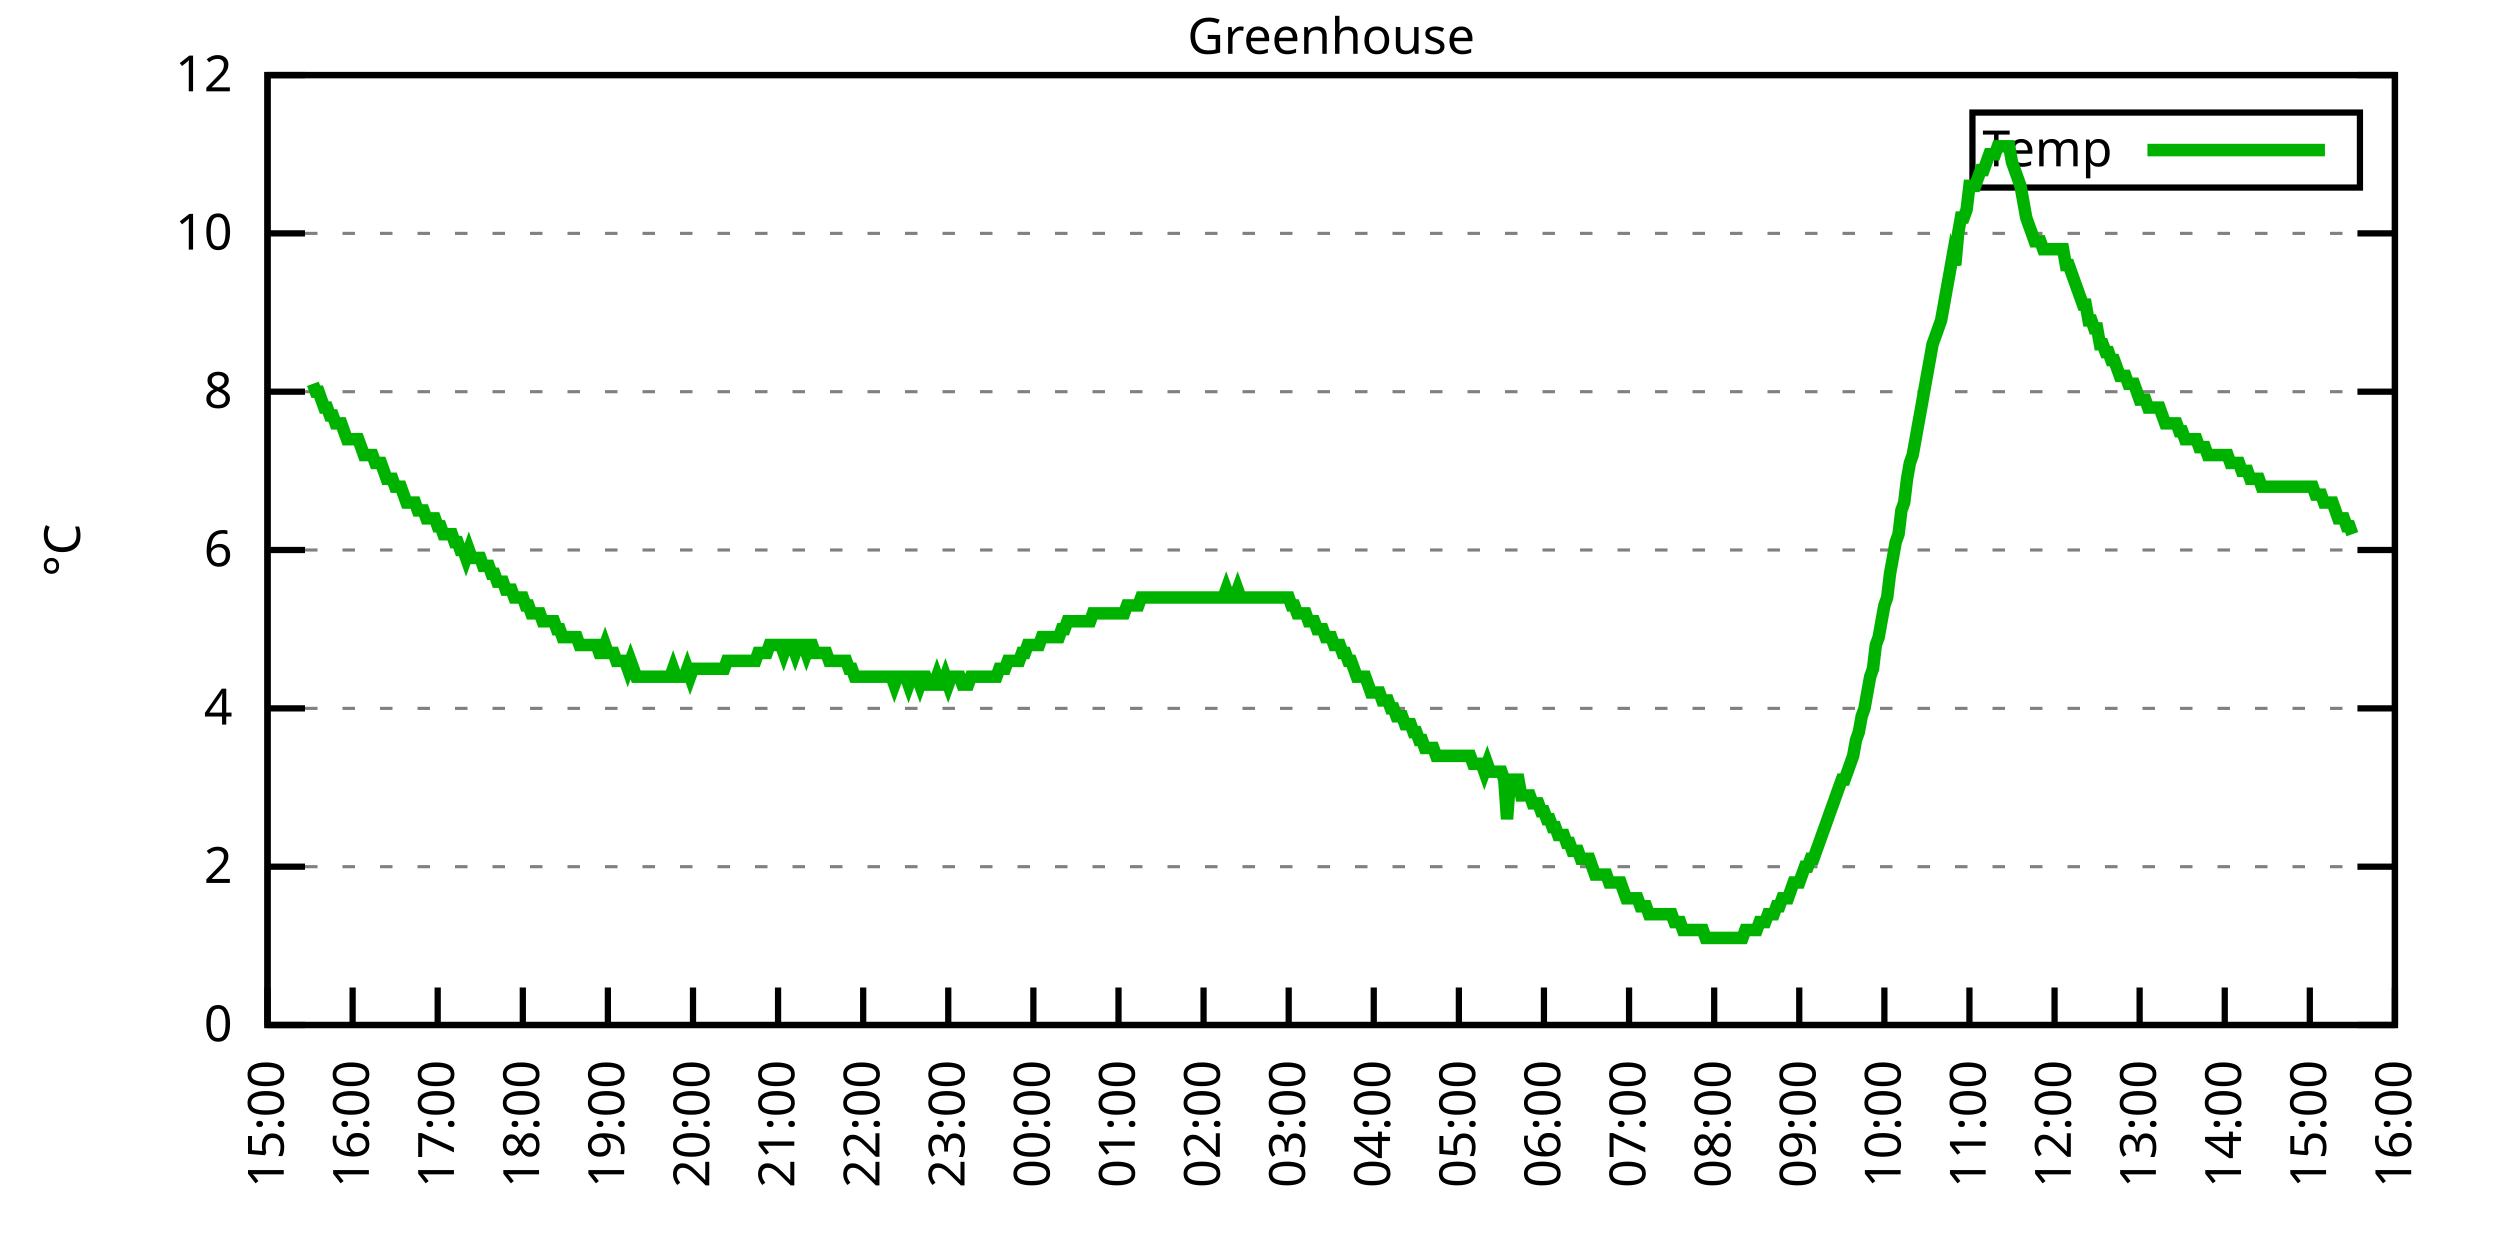
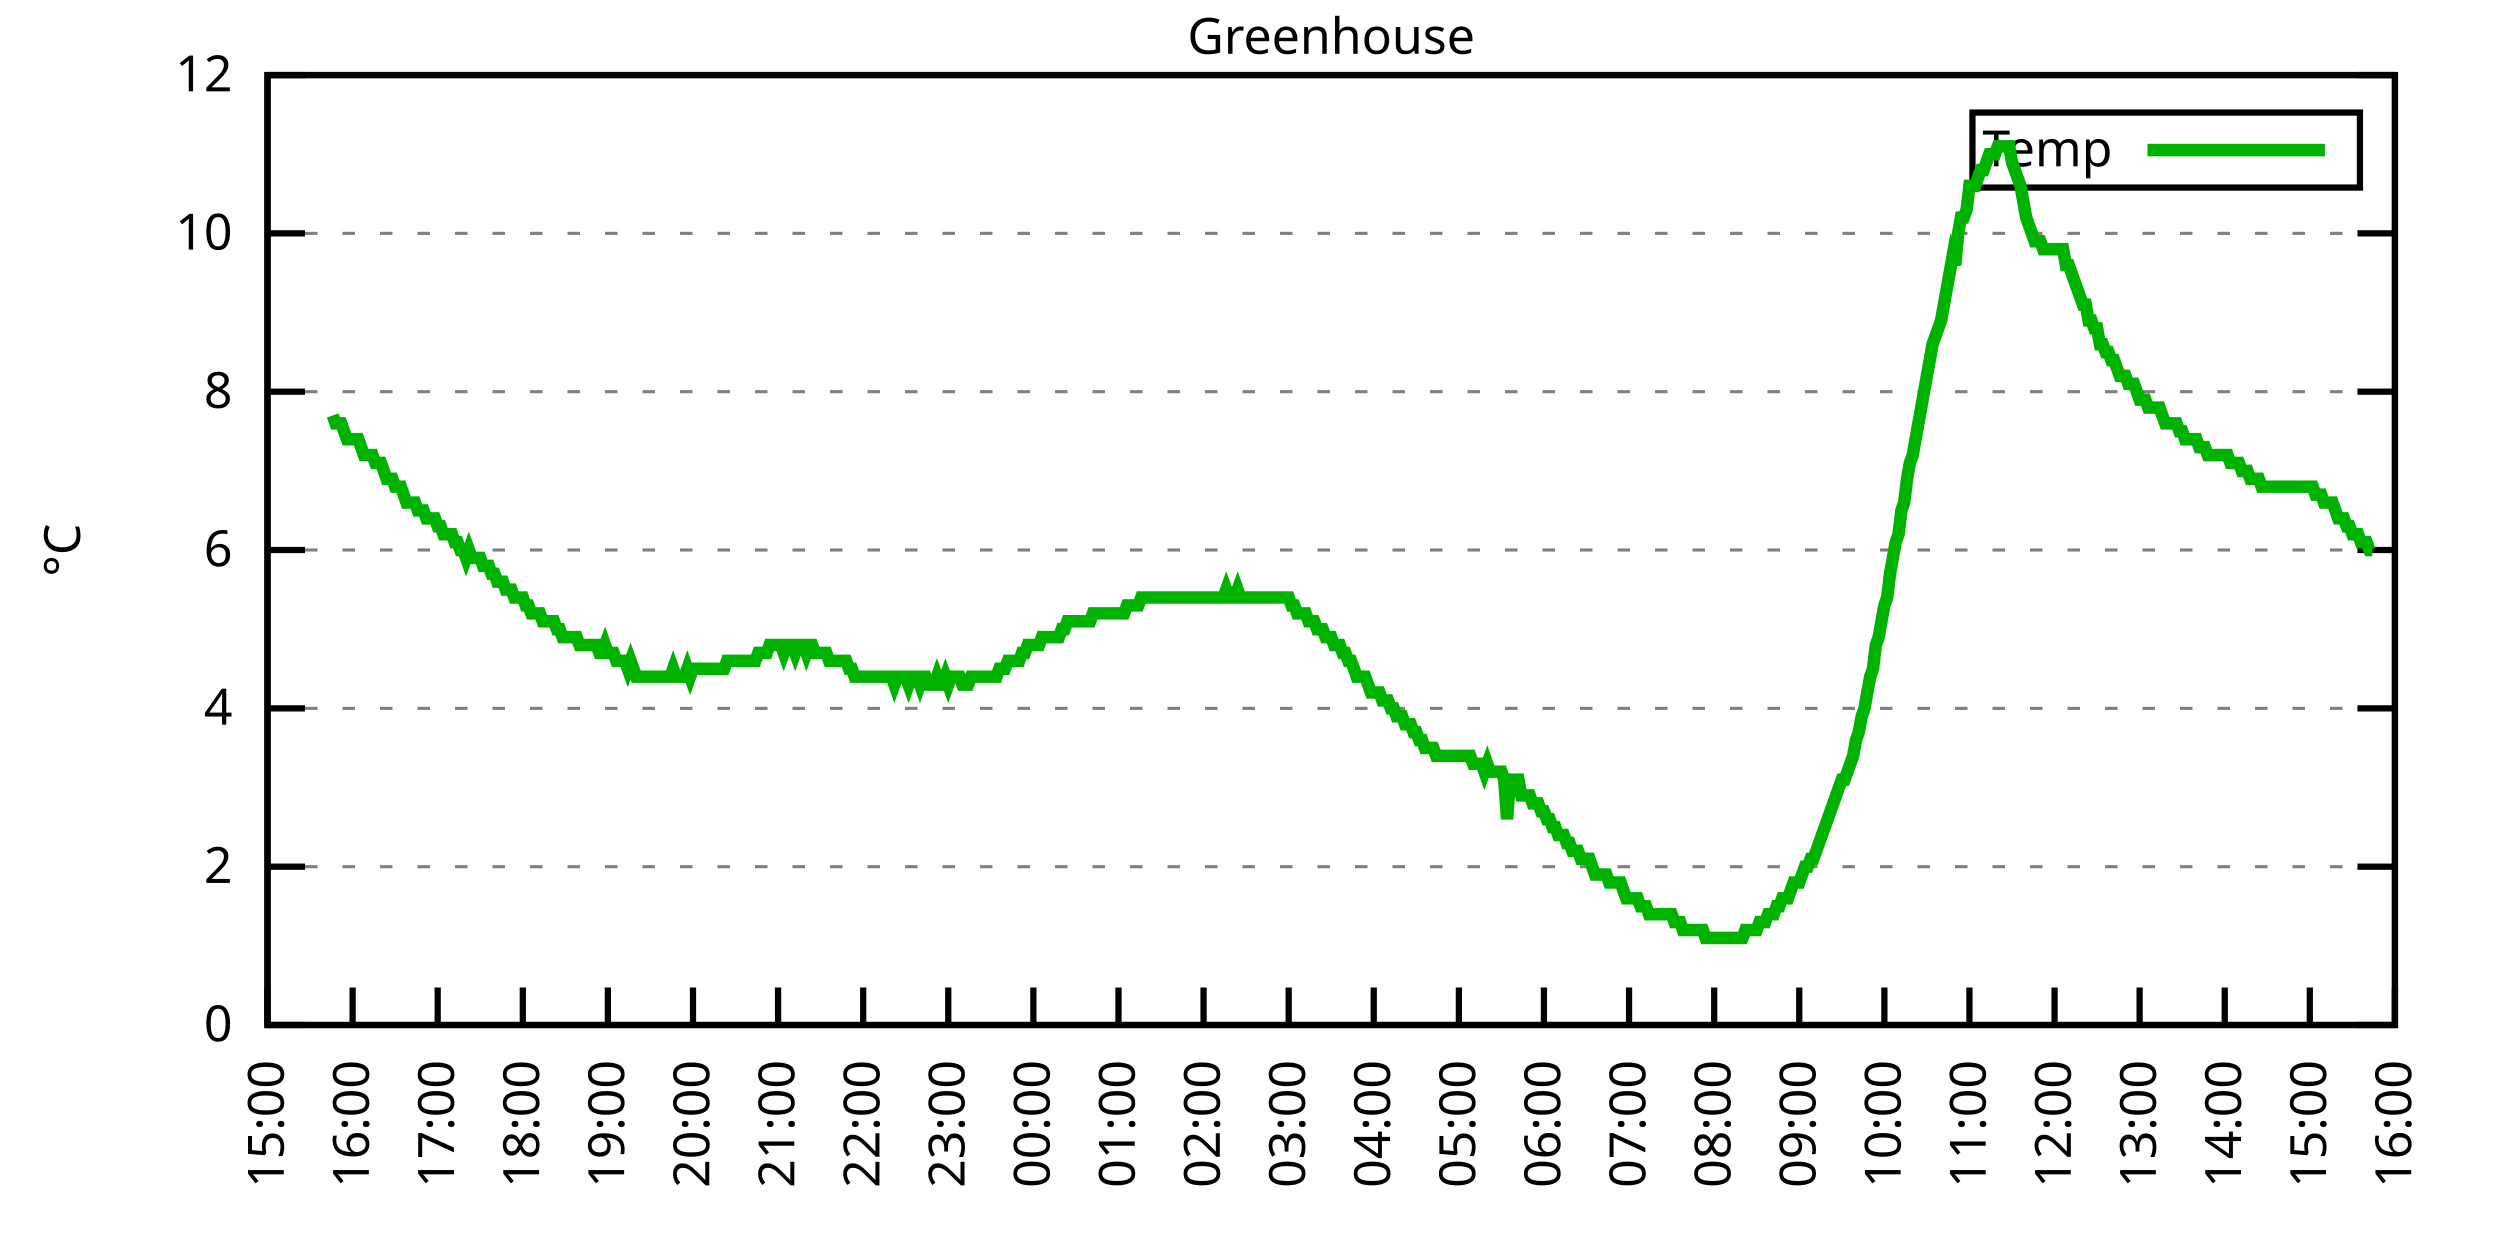
<svg xmlns="http://www.w3.org/2000/svg" xmlns:xlink="http://www.w3.org/1999/xlink" width="400" height="200" viewBox="0 0 400 200">
  <g id="gnuplot_canvas">
    <rect x="0" y="0" width="400" height="200" fill="none" />
    <defs>
      <circle id="gpDot" r="0.5" stroke-width="0.5" stroke="currentColor" />
      <path id="gpPt0" stroke-width="0.333" stroke="currentColor" d="M-1,0 h2 M0,-1 v2" />
      <path id="gpPt1" stroke-width="0.333" stroke="currentColor" d="M-1,-1 L1,1 M1,-1 L-1,1" />
      <path id="gpPt2" stroke-width="0.333" stroke="currentColor" d="M-1,0 L1,0 M0,-1 L0,1 M-1,-1 L1,1 M-1,1 L1,-1" />
      <rect id="gpPt3" stroke-width="0.333" stroke="currentColor" x="-1" y="-1" width="2" height="2" />
      <rect id="gpPt4" stroke-width="0.333" stroke="currentColor" fill="currentColor" x="-1" y="-1" width="2" height="2" />
      <circle id="gpPt5" stroke-width="0.333" stroke="currentColor" cx="0" cy="0" r="1" />
      <use xlink:href="#gpPt5" id="gpPt6" fill="currentColor" stroke="none" />
      <path id="gpPt7" stroke-width="0.333" stroke="currentColor" d="M0,-1.33 L-1.33,0.67 L1.33,0.67 z" />
      <use xlink:href="#gpPt7" id="gpPt8" fill="currentColor" stroke="none" />
      <use xlink:href="#gpPt7" id="gpPt9" stroke="currentColor" transform="rotate(180)" />
      <use xlink:href="#gpPt9" id="gpPt10" fill="currentColor" stroke="none" />
      <use xlink:href="#gpPt3" id="gpPt11" stroke="currentColor" transform="rotate(45)" />
      <use xlink:href="#gpPt11" id="gpPt12" fill="currentColor" stroke="none" />
      <path id="gpPt13" stroke-width="0.333" stroke="currentColor" d="M0,1.330 L1.265,0.411 L0.782,-1.067 L-0.782,-1.076 L-1.265,0.411 z" />
      <use xlink:href="#gpPt13" id="gpPt14" fill="currentColor" stroke="none" />
      <filter id="textbox" filterUnits="objectBoundingBox" x="0" y="0" height="1" width="1">
        <feFlood flood-color="white" flood-opacity="1" result="bgnd" />
        <feComposite in="SourceGraphic" in2="bgnd" operator="atop" />
      </filter>
      <filter id="greybox" filterUnits="objectBoundingBox" x="0" y="0" height="1" width="1">
        <feFlood flood-color="lightgrey" flood-opacity="1" result="grey" />
        <feComposite in="SourceGraphic" in2="grey" operator="atop" />
      </filter>
    </defs>
    <g fill="none" color="white" stroke="currentColor" stroke-width="1.00" stroke-linecap="butt" stroke-linejoin="miter">
</g>
    <g fill="none" color="black" stroke="currentColor" stroke-width="1.00" stroke-linecap="butt" stroke-linejoin="miter">
      <g stroke="none" shape-rendering="crispEdges">
        <polygon fill="rgb(255, 255, 255)" points="42.80,164.00 383.18,164.00 383.18,12.02 42.80,12.02 " />
      </g>
    </g>
    <g fill="none" color="black" stroke="currentColor" stroke-width="1.00" stroke-linecap="butt" stroke-linejoin="miter">
</g>
    <g fill="none" color="black" stroke="black" stroke-width="0.50" stroke-linecap="butt" stroke-linejoin="miter">
</g>
    <g fill="none" color="gray" stroke="currentColor" stroke-width="0.50" stroke-linecap="butt" stroke-linejoin="miter">
      <path stroke="gray" stroke-dasharray="2,4" class="gridline" d="M42.80,164.00 L383.19,164.00  " />
    </g>
    <g fill="none" color="gray" stroke="gray" stroke-width="1.00" stroke-linecap="butt" stroke-linejoin="miter">
</g>
    <g fill="none" color="black" stroke="currentColor" stroke-width="1.00" stroke-linecap="butt" stroke-linejoin="miter">
      <path stroke="black" d="M42.80,164.00 L48.80,164.00 M383.19,164.00 L377.19,164.00  " />
      <g transform="translate(37.20,166.60)" stroke="none" fill="black" font-family="Sans" font-size="8.00" text-anchor="end">
        <text>
          <tspan font-family="Sans"> 0</tspan>
        </text>
      </g>
    </g>
    <g fill="none" color="black" stroke="currentColor" stroke-width="1.00" stroke-linecap="butt" stroke-linejoin="miter">
</g>
    <g fill="none" color="black" stroke="black" stroke-width="0.50" stroke-linecap="butt" stroke-linejoin="miter">
</g>
    <g fill="none" color="gray" stroke="currentColor" stroke-width="0.50" stroke-linecap="butt" stroke-linejoin="miter">
      <path stroke="gray" stroke-dasharray="2,4" class="gridline" d="M42.80,138.67 L383.19,138.67  " />
    </g>
    <g fill="none" color="gray" stroke="gray" stroke-width="1.00" stroke-linecap="butt" stroke-linejoin="miter">
</g>
    <g fill="none" color="black" stroke="currentColor" stroke-width="1.00" stroke-linecap="butt" stroke-linejoin="miter">
      <path stroke="black" d="M42.80,138.67 L48.80,138.67 M383.19,138.67 L377.19,138.67  " />
      <g transform="translate(37.20,141.27)" stroke="none" fill="black" font-family="Sans" font-size="8.00" text-anchor="end">
        <text>
          <tspan font-family="Sans"> 2</tspan>
        </text>
      </g>
    </g>
    <g fill="none" color="black" stroke="currentColor" stroke-width="1.00" stroke-linecap="butt" stroke-linejoin="miter">
</g>
    <g fill="none" color="black" stroke="black" stroke-width="0.50" stroke-linecap="butt" stroke-linejoin="miter">
</g>
    <g fill="none" color="gray" stroke="currentColor" stroke-width="0.50" stroke-linecap="butt" stroke-linejoin="miter">
      <path stroke="gray" stroke-dasharray="2,4" class="gridline" d="M42.80,113.34 L383.19,113.34  " />
    </g>
    <g fill="none" color="gray" stroke="gray" stroke-width="1.00" stroke-linecap="butt" stroke-linejoin="miter">
</g>
    <g fill="none" color="black" stroke="currentColor" stroke-width="1.00" stroke-linecap="butt" stroke-linejoin="miter">
      <path stroke="black" d="M42.80,113.34 L48.80,113.34 M383.19,113.34 L377.19,113.34  " />
      <g transform="translate(37.20,115.94)" stroke="none" fill="black" font-family="Sans" font-size="8.00" text-anchor="end">
        <text>
          <tspan font-family="Sans"> 4</tspan>
        </text>
      </g>
    </g>
    <g fill="none" color="black" stroke="currentColor" stroke-width="1.00" stroke-linecap="butt" stroke-linejoin="miter">
</g>
    <g fill="none" color="black" stroke="black" stroke-width="0.50" stroke-linecap="butt" stroke-linejoin="miter">
</g>
    <g fill="none" color="gray" stroke="currentColor" stroke-width="0.50" stroke-linecap="butt" stroke-linejoin="miter">
      <path stroke="gray" stroke-dasharray="2,4" class="gridline" d="M42.80,88.00 L383.19,88.00  " />
    </g>
    <g fill="none" color="gray" stroke="gray" stroke-width="1.00" stroke-linecap="butt" stroke-linejoin="miter">
</g>
    <g fill="none" color="black" stroke="currentColor" stroke-width="1.00" stroke-linecap="butt" stroke-linejoin="miter">
      <path stroke="black" d="M42.80,88.00 L48.80,88.00 M383.19,88.00 L377.19,88.00  " />
      <g transform="translate(37.20,90.60)" stroke="none" fill="black" font-family="Sans" font-size="8.00" text-anchor="end">
        <text>
          <tspan font-family="Sans"> 6</tspan>
        </text>
      </g>
    </g>
    <g fill="none" color="black" stroke="currentColor" stroke-width="1.00" stroke-linecap="butt" stroke-linejoin="miter">
</g>
    <g fill="none" color="black" stroke="black" stroke-width="0.50" stroke-linecap="butt" stroke-linejoin="miter">
</g>
    <g fill="none" color="gray" stroke="currentColor" stroke-width="0.50" stroke-linecap="butt" stroke-linejoin="miter">
      <path stroke="gray" stroke-dasharray="2,4" class="gridline" d="M42.80,62.67 L383.19,62.67  " />
    </g>
    <g fill="none" color="gray" stroke="gray" stroke-width="1.00" stroke-linecap="butt" stroke-linejoin="miter">
</g>
    <g fill="none" color="black" stroke="currentColor" stroke-width="1.00" stroke-linecap="butt" stroke-linejoin="miter">
      <path stroke="black" d="M42.80,62.67 L48.80,62.67 M383.19,62.67 L377.19,62.67  " />
      <g transform="translate(37.20,65.27)" stroke="none" fill="black" font-family="Sans" font-size="8.00" text-anchor="end">
        <text>
          <tspan font-family="Sans"> 8</tspan>
        </text>
      </g>
    </g>
    <g fill="none" color="black" stroke="currentColor" stroke-width="1.00" stroke-linecap="butt" stroke-linejoin="miter">
</g>
    <g fill="none" color="black" stroke="black" stroke-width="0.50" stroke-linecap="butt" stroke-linejoin="miter">
</g>
    <g fill="none" color="gray" stroke="currentColor" stroke-width="0.50" stroke-linecap="butt" stroke-linejoin="miter">
      <path stroke="gray" stroke-dasharray="2,4" class="gridline" d="M42.80,37.34 L383.19,37.34  " />
    </g>
    <g fill="none" color="gray" stroke="gray" stroke-width="1.00" stroke-linecap="butt" stroke-linejoin="miter">
</g>
    <g fill="none" color="black" stroke="currentColor" stroke-width="1.00" stroke-linecap="butt" stroke-linejoin="miter">
      <path stroke="black" d="M42.80,37.34 L48.80,37.34 M383.19,37.34 L377.19,37.34  " />
      <g transform="translate(37.20,39.94)" stroke="none" fill="black" font-family="Sans" font-size="8.00" text-anchor="end">
        <text>
          <tspan font-family="Sans"> 10</tspan>
        </text>
      </g>
    </g>
    <g fill="none" color="black" stroke="currentColor" stroke-width="1.00" stroke-linecap="butt" stroke-linejoin="miter">
</g>
    <g fill="none" color="black" stroke="black" stroke-width="0.50" stroke-linecap="butt" stroke-linejoin="miter">
</g>
    <g fill="none" color="gray" stroke="currentColor" stroke-width="0.50" stroke-linecap="butt" stroke-linejoin="miter">
      <path stroke="gray" stroke-dasharray="2,4" class="gridline" d="M42.80,12.01 L383.19,12.01  " />
    </g>
    <g fill="none" color="gray" stroke="gray" stroke-width="1.00" stroke-linecap="butt" stroke-linejoin="miter">
</g>
    <g fill="none" color="black" stroke="currentColor" stroke-width="1.00" stroke-linecap="butt" stroke-linejoin="miter">
      <path stroke="black" d="M42.80,12.01 L48.80,12.01 M383.19,12.01 L377.19,12.01  " />
      <g transform="translate(37.20,14.61)" stroke="none" fill="black" font-family="Sans" font-size="8.00" text-anchor="end">
        <text>
          <tspan font-family="Sans"> 12</tspan>
        </text>
      </g>
    </g>
    <g fill="none" color="black" stroke="currentColor" stroke-width="1.00" stroke-linecap="butt" stroke-linejoin="miter">
      <path stroke="black" d="M42.80,164.00 L42.80,158.00  " />
      <g transform="translate(45.40,169.60) rotate(270.00)" stroke="none" fill="black" font-family="Sans" font-size="8.00" text-anchor="end">
        <text>
          <tspan font-family="Sans">15:00</tspan>
        </text>
      </g>
    </g>
    <g fill="none" color="black" stroke="currentColor" stroke-width="1.00" stroke-linecap="butt" stroke-linejoin="miter">
      <path stroke="black" d="M56.42,164.00 L56.42,158.00  " />
      <g transform="translate(59.02,169.60) rotate(270.00)" stroke="none" fill="black" font-family="Sans" font-size="8.00" text-anchor="end">
        <text>
          <tspan font-family="Sans">16:00</tspan>
        </text>
      </g>
    </g>
    <g fill="none" color="black" stroke="currentColor" stroke-width="1.00" stroke-linecap="butt" stroke-linejoin="miter">
      <path stroke="black" d="M70.03,164.00 L70.03,158.00  " />
      <g transform="translate(72.63,169.60) rotate(270.00)" stroke="none" fill="black" font-family="Sans" font-size="8.00" text-anchor="end">
        <text>
          <tspan font-family="Sans">17:00</tspan>
        </text>
      </g>
    </g>
    <g fill="none" color="black" stroke="currentColor" stroke-width="1.00" stroke-linecap="butt" stroke-linejoin="miter">
      <path stroke="black" d="M83.65,164.00 L83.65,158.00  " />
      <g transform="translate(86.25,169.60) rotate(270.00)" stroke="none" fill="black" font-family="Sans" font-size="8.00" text-anchor="end">
        <text>
          <tspan font-family="Sans">18:00</tspan>
        </text>
      </g>
    </g>
    <g fill="none" color="black" stroke="currentColor" stroke-width="1.00" stroke-linecap="butt" stroke-linejoin="miter">
      <path stroke="black" d="M97.26,164.00 L97.26,158.00  " />
      <g transform="translate(99.86,169.60) rotate(270.00)" stroke="none" fill="black" font-family="Sans" font-size="8.00" text-anchor="end">
        <text>
          <tspan font-family="Sans">19:00</tspan>
        </text>
      </g>
    </g>
    <g fill="none" color="black" stroke="currentColor" stroke-width="1.00" stroke-linecap="butt" stroke-linejoin="miter">
      <path stroke="black" d="M110.88,164.00 L110.88,158.00  " />
      <g transform="translate(113.48,169.60) rotate(270.00)" stroke="none" fill="black" font-family="Sans" font-size="8.00" text-anchor="end">
        <text>
          <tspan font-family="Sans">20:00</tspan>
        </text>
      </g>
    </g>
    <g fill="none" color="black" stroke="currentColor" stroke-width="1.00" stroke-linecap="butt" stroke-linejoin="miter">
      <path stroke="black" d="M124.49,164.00 L124.49,158.00  " />
      <g transform="translate(127.09,169.60) rotate(270.00)" stroke="none" fill="black" font-family="Sans" font-size="8.00" text-anchor="end">
        <text>
          <tspan font-family="Sans">21:00</tspan>
        </text>
      </g>
    </g>
    <g fill="none" color="black" stroke="currentColor" stroke-width="1.00" stroke-linecap="butt" stroke-linejoin="miter">
      <path stroke="black" d="M138.11,164.00 L138.11,158.00  " />
      <g transform="translate(140.71,169.60) rotate(270.00)" stroke="none" fill="black" font-family="Sans" font-size="8.00" text-anchor="end">
        <text>
          <tspan font-family="Sans">22:00</tspan>
        </text>
      </g>
    </g>
    <g fill="none" color="black" stroke="currentColor" stroke-width="1.00" stroke-linecap="butt" stroke-linejoin="miter">
      <path stroke="black" d="M151.72,164.00 L151.72,158.00  " />
      <g transform="translate(154.32,169.60) rotate(270.00)" stroke="none" fill="black" font-family="Sans" font-size="8.00" text-anchor="end">
        <text>
          <tspan font-family="Sans">23:00</tspan>
        </text>
      </g>
    </g>
    <g fill="none" color="black" stroke="currentColor" stroke-width="1.00" stroke-linecap="butt" stroke-linejoin="miter">
      <path stroke="black" d="M165.34,164.00 L165.34,158.00  " />
      <g transform="translate(167.94,169.60) rotate(270.00)" stroke="none" fill="black" font-family="Sans" font-size="8.00" text-anchor="end">
        <text>
          <tspan font-family="Sans">00:00</tspan>
        </text>
      </g>
    </g>
    <g fill="none" color="black" stroke="currentColor" stroke-width="1.00" stroke-linecap="butt" stroke-linejoin="miter">
      <path stroke="black" d="M178.96,164.00 L178.96,158.00  " />
      <g transform="translate(181.56,169.60) rotate(270.00)" stroke="none" fill="black" font-family="Sans" font-size="8.00" text-anchor="end">
        <text>
          <tspan font-family="Sans">01:00</tspan>
        </text>
      </g>
    </g>
    <g fill="none" color="black" stroke="currentColor" stroke-width="1.00" stroke-linecap="butt" stroke-linejoin="miter">
      <path stroke="black" d="M192.57,164.00 L192.57,158.00  " />
      <g transform="translate(195.17,169.60) rotate(270.00)" stroke="none" fill="black" font-family="Sans" font-size="8.00" text-anchor="end">
        <text>
          <tspan font-family="Sans">02:00</tspan>
        </text>
      </g>
    </g>
    <g fill="none" color="black" stroke="currentColor" stroke-width="1.00" stroke-linecap="butt" stroke-linejoin="miter">
      <path stroke="black" d="M206.19,164.00 L206.19,158.00  " />
      <g transform="translate(208.79,169.60) rotate(270.00)" stroke="none" fill="black" font-family="Sans" font-size="8.00" text-anchor="end">
        <text>
          <tspan font-family="Sans">03:00</tspan>
        </text>
      </g>
    </g>
    <g fill="none" color="black" stroke="currentColor" stroke-width="1.00" stroke-linecap="butt" stroke-linejoin="miter">
      <path stroke="black" d="M219.80,164.00 L219.80,158.00  " />
      <g transform="translate(222.40,169.60) rotate(270.00)" stroke="none" fill="black" font-family="Sans" font-size="8.00" text-anchor="end">
        <text>
          <tspan font-family="Sans">04:00</tspan>
        </text>
      </g>
    </g>
    <g fill="none" color="black" stroke="currentColor" stroke-width="1.00" stroke-linecap="butt" stroke-linejoin="miter">
      <path stroke="black" d="M233.42,164.00 L233.42,158.00  " />
      <g transform="translate(236.02,169.60) rotate(270.00)" stroke="none" fill="black" font-family="Sans" font-size="8.00" text-anchor="end">
        <text>
          <tspan font-family="Sans">05:00</tspan>
        </text>
      </g>
    </g>
    <g fill="none" color="black" stroke="currentColor" stroke-width="1.00" stroke-linecap="butt" stroke-linejoin="miter">
      <path stroke="black" d="M247.03,164.00 L247.03,158.00  " />
      <g transform="translate(249.63,169.60) rotate(270.00)" stroke="none" fill="black" font-family="Sans" font-size="8.00" text-anchor="end">
        <text>
          <tspan font-family="Sans">06:00</tspan>
        </text>
      </g>
    </g>
    <g fill="none" color="black" stroke="currentColor" stroke-width="1.00" stroke-linecap="butt" stroke-linejoin="miter">
      <path stroke="black" d="M260.65,164.00 L260.65,158.00  " />
      <g transform="translate(263.25,169.60) rotate(270.00)" stroke="none" fill="black" font-family="Sans" font-size="8.00" text-anchor="end">
        <text>
          <tspan font-family="Sans">07:00</tspan>
        </text>
      </g>
    </g>
    <g fill="none" color="black" stroke="currentColor" stroke-width="1.00" stroke-linecap="butt" stroke-linejoin="miter">
      <path stroke="black" d="M274.27,164.00 L274.27,158.00  " />
      <g transform="translate(276.87,169.60) rotate(270.00)" stroke="none" fill="black" font-family="Sans" font-size="8.00" text-anchor="end">
        <text>
          <tspan font-family="Sans">08:00</tspan>
        </text>
      </g>
    </g>
    <g fill="none" color="black" stroke="currentColor" stroke-width="1.00" stroke-linecap="butt" stroke-linejoin="miter">
      <path stroke="black" d="M287.88,164.00 L287.88,158.00  " />
      <g transform="translate(290.48,169.60) rotate(270.00)" stroke="none" fill="black" font-family="Sans" font-size="8.00" text-anchor="end">
        <text>
          <tspan font-family="Sans">09:00</tspan>
        </text>
      </g>
    </g>
    <g fill="none" color="black" stroke="currentColor" stroke-width="1.00" stroke-linecap="butt" stroke-linejoin="miter">
      <path stroke="black" d="M301.50,164.00 L301.50,158.00  " />
      <g transform="translate(304.10,169.60) rotate(270.00)" stroke="none" fill="black" font-family="Sans" font-size="8.00" text-anchor="end">
        <text>
          <tspan font-family="Sans">10:00</tspan>
        </text>
      </g>
    </g>
    <g fill="none" color="black" stroke="currentColor" stroke-width="1.00" stroke-linecap="butt" stroke-linejoin="miter">
      <path stroke="black" d="M315.11,164.00 L315.11,158.00  " />
      <g transform="translate(317.71,169.60) rotate(270.00)" stroke="none" fill="black" font-family="Sans" font-size="8.00" text-anchor="end">
        <text>
          <tspan font-family="Sans">11:00</tspan>
        </text>
      </g>
    </g>
    <g fill="none" color="black" stroke="currentColor" stroke-width="1.00" stroke-linecap="butt" stroke-linejoin="miter">
      <path stroke="black" d="M328.73,164.00 L328.73,158.00  " />
      <g transform="translate(331.33,169.60) rotate(270.00)" stroke="none" fill="black" font-family="Sans" font-size="8.00" text-anchor="end">
        <text>
          <tspan font-family="Sans">12:00</tspan>
        </text>
      </g>
    </g>
    <g fill="none" color="black" stroke="currentColor" stroke-width="1.00" stroke-linecap="butt" stroke-linejoin="miter">
      <path stroke="black" d="M342.34,164.00 L342.34,158.00  " />
      <g transform="translate(344.94,169.60) rotate(270.00)" stroke="none" fill="black" font-family="Sans" font-size="8.00" text-anchor="end">
        <text>
          <tspan font-family="Sans">13:00</tspan>
        </text>
      </g>
    </g>
    <g fill="none" color="black" stroke="currentColor" stroke-width="1.00" stroke-linecap="butt" stroke-linejoin="miter">
      <path stroke="black" d="M355.96,164.00 L355.96,158.00  " />
      <g transform="translate(358.56,169.60) rotate(270.00)" stroke="none" fill="black" font-family="Sans" font-size="8.00" text-anchor="end">
        <text>
          <tspan font-family="Sans">14:00</tspan>
        </text>
      </g>
    </g>
    <g fill="none" color="black" stroke="currentColor" stroke-width="1.00" stroke-linecap="butt" stroke-linejoin="miter">
      <path stroke="black" d="M369.57,164.00 L369.57,158.00  " />
      <g transform="translate(372.17,169.60) rotate(270.00)" stroke="none" fill="black" font-family="Sans" font-size="8.00" text-anchor="end">
        <text>
          <tspan font-family="Sans">15:00</tspan>
        </text>
      </g>
    </g>
    <g fill="none" color="black" stroke="currentColor" stroke-width="1.00" stroke-linecap="butt" stroke-linejoin="miter">
      <path stroke="black" d="M383.19,164.00 L383.19,158.00  " />
      <g transform="translate(385.79,169.60) rotate(270.00)" stroke="none" fill="black" font-family="Sans" font-size="8.00" text-anchor="end">
        <text>
          <tspan font-family="Sans">16:00</tspan>
        </text>
      </g>
    </g>
    <g fill="none" color="black" stroke="currentColor" stroke-width="1.00" stroke-linecap="butt" stroke-linejoin="miter">
</g>
    <g fill="none" color="black" stroke="currentColor" stroke-width="1.00" stroke-linecap="butt" stroke-linejoin="miter">
      <path stroke="black" d="M42.80,12.01 L42.80,164.00 L383.19,164.00 L383.19,12.01 L42.80,12.01 Z  " />
    </g>
    <g fill="none" color="black" stroke="currentColor" stroke-width="1.00" stroke-linecap="butt" stroke-linejoin="miter">
</g>
    <g fill="none" color="black" stroke="currentColor" stroke-width="1.00" stroke-linecap="butt" stroke-linejoin="miter">
      <path stroke="black" d="M315.59,30.01 L315.59,18.01 L377.59,18.01 L377.59,30.01 L315.59,30.01 Z  " />
    </g>
    <g id="Greenhouse_plot_1">
      <g fill="none" color="white" stroke="black" stroke-width="2.00" stroke-linecap="butt" stroke-linejoin="miter">
</g>
      <g fill="none" color="black" stroke="currentColor" stroke-width="2.00" stroke-linecap="butt" stroke-linejoin="miter">
        <g transform="translate(337.99,26.61)" stroke="none" fill="black" font-family="Sans" font-size="8.00" text-anchor="end">
          <text>
            <tspan font-family="Sans">Temp</tspan>
          </text>
        </g>
      </g>
      <g fill="none" color="black" stroke="currentColor" stroke-width="2.00" stroke-linecap="butt" stroke-linejoin="miter">
-         <path stroke="rgb(  0, 178,   0)" d="M343.59,24.01 L371.99,24.01 M50.06,61.41 L50.52,62.67 L50.97,62.67 L51.42,63.94 L51.88,65.21 L52.33,65.21   L52.78,66.47 L53.24,66.47 L53.69,67.74 L54.15,67.74 L54.60,67.74 L55.05,69.01 L55.51,70.27 L55.96,70.27   L56.42,70.27 L56.87,70.27 L57.32,70.27 L57.78,71.54 L58.23,72.81 L58.68,72.81 L59.14,72.81 L59.59,72.81   L60.05,74.07 L60.50,74.07 L60.95,74.07 L61.41,75.34 L61.86,76.61 L62.32,76.61 L62.77,76.61 L63.22,77.87   L63.68,77.87 L64.13,77.87 L64.58,79.14 L65.04,80.41 L65.49,80.41 L65.95,80.41 L66.40,80.41 L66.85,81.67   L67.31,81.67 L67.76,81.67 L68.22,82.94 L68.67,82.94 L69.12,82.94 L69.58,82.94 L70.03,84.21 L70.49,84.21   L70.94,85.47 L71.39,85.47 L71.85,85.47 L72.30,85.47 L72.75,86.74 L73.21,86.74 L73.66,88.00 L74.12,88.00   L74.57,89.27 L75.02,88.00 L75.48,89.27 L75.93,89.27 L76.39,89.27 L76.84,89.27 L77.29,90.54 L77.75,90.54   L78.20,90.54 L78.65,91.80 L79.11,91.80 L79.56,93.07 L80.02,93.07 L80.47,93.07 L80.92,94.34 L81.38,94.34   L81.83,94.34 L82.29,95.60 L82.74,95.60 L83.19,95.60 L83.65,95.60 L84.10,96.87 L84.55,96.87 L85.01,98.14   L85.46,98.14 L85.92,98.14 L86.37,98.14 L86.82,99.40 L87.28,99.40 L87.73,99.40 L88.19,99.40 L88.64,99.40   L89.09,100.67 L89.55,100.67 L90.00,101.94 L90.45,101.94 L90.91,101.94 L91.36,101.94 L91.82,101.94 L92.27,101.94   L92.72,103.20 L93.18,103.20 L93.63,103.20 L94.09,103.20 L94.54,103.20 L94.99,103.20 L95.45,103.20 L95.90,104.47   L96.35,104.47 L96.81,103.20 L97.26,104.47 L97.72,104.47 L98.17,104.47 L98.62,105.74 L99.08,105.74 L99.53,105.74   L99.99,105.74 L100.44,107.00 L100.89,105.74 L101.35,107.00 L101.80,108.27 L102.25,108.27 L102.71,108.27 L103.16,108.27   L103.62,108.27 L104.07,108.27 L104.52,108.27 L104.98,108.27 L105.43,108.27 L105.89,108.27 L106.34,108.27 L106.79,108.27   L107.25,108.27 L107.70,107.00 L108.15,108.27 L108.61,108.27 L109.06,108.27 L109.52,108.27 L109.97,107.00 L110.42,108.27   L110.88,107.00 L111.33,107.00 L111.79,107.00 L112.24,107.00 L112.69,107.00 L113.15,107.00 L113.60,107.00 L114.05,107.00   L114.51,107.00 L114.96,107.00 L115.42,107.00 L115.87,107.00 L116.32,105.74 L116.78,105.74 L117.23,105.74 L117.69,105.74   L118.14,105.74 L118.59,105.74 L119.05,105.74 L119.50,105.74 L119.96,105.74 L120.41,105.74 L120.86,105.74 L121.32,104.47   L121.77,104.47 L122.22,104.47 L122.68,104.47 L123.13,103.20 L123.59,103.20 L124.04,103.20 L124.49,103.20 L124.95,103.20   L125.40,104.47 L125.86,103.20 L126.31,103.20 L126.76,103.20 L127.22,104.47 L127.67,103.20 L128.12,103.20 L128.58,103.20   L129.03,104.47 L129.49,103.20 L129.94,103.20 L130.39,104.47 L130.85,104.47 L131.30,104.47 L131.76,104.47 L132.21,104.47   L132.66,105.74 L133.12,105.74 L133.57,105.74 L134.02,105.74 L134.48,105.74 L134.93,105.74 L135.39,105.74 L135.84,107.00   L136.29,107.00 L136.75,108.27 L137.20,108.27 L137.66,108.27 L138.11,108.27 L138.56,108.27 L139.02,108.27 L139.47,108.27   L139.92,108.27 L140.38,108.27 L140.83,108.27 L141.29,108.27 L141.74,108.27 L142.19,108.27 L142.65,108.27 L143.10,109.54   L143.56,108.27 L144.01,108.27 L144.46,108.27 L144.92,108.27 L145.37,109.54 L145.82,108.27 L146.28,108.27 L146.73,108.27   L147.19,109.54 L147.64,108.27 L148.09,108.27 L148.55,109.54 L149.00,109.54 L149.46,109.54 L149.91,108.27 L150.36,109.54   L150.82,109.54 L151.27,108.27 L151.72,109.54 L152.18,108.27 L152.63,108.27 L153.09,108.27 L153.54,108.27 L153.99,109.54   L154.45,109.54 L154.90,109.54 L155.36,108.27 L155.81,108.27 L156.26,108.27 L156.72,108.27 L157.17,108.27 L157.62,108.27   L158.08,108.27 L158.53,108.27 L158.99,108.27 L159.44,108.27 L159.89,107.00 L160.35,107.00 L160.80,107.00 L161.26,105.74   L161.71,105.74 L162.16,105.74 L162.62,105.74 L163.07,105.74 L163.52,104.47 L163.98,104.47 L164.43,103.20 L164.89,103.20   L165.34,103.20 L165.79,103.20 L166.25,103.20 L166.70,101.94 L167.16,101.94 L167.61,101.94 L168.06,101.94 L168.52,101.94   L168.97,101.94 L169.43,101.94 L169.88,100.67 L170.33,100.67 L170.79,99.40 L171.24,99.40 L171.69,99.40 L172.15,99.40   L172.60,99.40 L173.06,99.40 L173.51,99.40 L173.96,99.40 L174.42,99.40 L174.87,98.14 L175.33,98.14 L175.78,98.14   L176.23,98.14 L176.69,98.14 L177.14,98.14 L177.59,98.14 L178.05,98.14 L178.50,98.14 L178.96,98.14 L179.41,98.14   L179.86,98.14 L180.32,96.87 L180.77,96.87 L181.23,96.87 L181.68,96.87 L182.13,96.87 L182.59,95.60 L183.04,95.60   L183.49,95.60 L183.95,95.60 L184.40,95.60 L184.86,95.60 L185.31,95.60 L185.76,95.60 L186.22,95.60 L186.67,95.60   L187.13,95.60 L187.58,95.60 L188.03,95.60 L188.49,95.60 L188.94,95.60 L189.39,95.60 L189.85,95.60 L190.30,95.60   L190.76,95.60 L191.21,95.60 L191.66,95.60 L192.12,95.60 L192.57,95.60 L193.03,95.60 L193.48,95.60 L193.93,95.60   L194.39,95.60 L194.84,95.60 L195.29,95.60 L195.75,95.60 L196.20,94.34 L196.66,95.60 L197.11,95.60 L197.56,95.60   L198.02,94.34 L198.47,95.60 L198.93,95.60 L199.38,95.60 L199.83,95.60 L200.29,95.60 L200.74,95.60 L201.19,95.60   L201.65,95.60 L202.10,95.60 L202.56,95.60 L203.01,95.60 L203.46,95.60 L203.92,95.60 L204.37,95.60 L204.83,95.60   L205.28,95.60 L205.73,95.60 L206.19,95.60 L206.64,96.87 L207.09,96.87 L207.55,98.14 L208.00,98.14 L208.46,98.14   L208.91,98.14 L209.36,99.40 L209.82,99.40 L210.27,99.40 L210.73,100.67 L211.18,100.67 L211.63,100.67 L212.09,101.94   L212.54,101.94 L213.00,101.94 L213.45,103.20 L213.90,103.20 L214.36,103.20 L214.81,104.47 L215.26,104.47 L215.72,105.74   L216.17,105.74 L216.63,107.00 L217.08,108.27 L217.53,108.27 L217.99,108.27 L218.44,108.27 L218.90,109.54 L219.35,110.80   L219.80,110.80 L220.26,110.80 L220.71,110.80 L221.16,112.07 L221.62,112.07 L222.07,112.07 L222.53,113.34 L222.98,113.34   L223.43,114.60 L223.89,114.60 L224.34,114.60 L224.80,115.87 L225.25,115.87 L225.70,115.87 L226.16,117.14 L226.61,117.14   L227.06,118.40 L227.52,118.40 L227.97,119.67 L228.43,119.67 L228.88,119.67 L229.33,119.67 L229.79,120.94 L230.24,120.94   L230.70,120.94 L231.15,120.94 L231.60,120.94 L232.06,120.94 L232.51,120.94 L232.96,120.94 L233.42,120.94 L233.87,120.94   L234.33,120.94 L234.78,120.94 L235.23,120.94 L235.69,122.20 L236.14,122.20 L236.60,122.20 L237.05,122.20 L237.50,123.47   L237.96,122.20 L238.41,123.47 L238.86,123.47 L239.32,123.47 L239.77,123.47 L240.23,123.47 L240.68,124.74 L241.13,131.07   L241.59,124.74 L242.04,124.74 L242.50,124.74 L242.95,124.74 L243.40,127.27 L243.86,127.27 L244.31,127.27 L244.76,127.27   L245.22,128.54 L245.67,128.54 L246.13,128.54 L246.58,129.80 L247.03,129.80 L247.49,131.07 L247.94,131.07 L248.40,132.34   L248.85,132.34 L249.30,133.60 L249.76,133.60 L250.21,133.60 L250.66,134.87 L251.12,134.87 L251.57,136.14 L252.03,136.14   L252.48,136.14 L252.93,137.40 L253.39,137.40 L253.84,137.40 L254.30,137.40 L254.75,138.67 L255.20,139.93 L255.66,139.93   L256.11,139.93 L256.56,139.93 L257.02,139.93 L257.47,141.20 L257.93,141.20 L258.38,141.20 L258.83,141.20 L259.29,141.20   L259.74,142.47 L260.20,143.73 L260.65,143.73 L261.10,143.73 L261.56,143.73 L262.01,143.73 L262.47,145.00 L262.92,145.00   L263.37,145.00 L263.83,146.27 L264.28,146.27 L264.73,146.27 L265.19,146.27 L265.64,146.27 L266.10,146.27 L266.55,146.27   L267.00,146.27 L267.46,146.27 L267.91,147.53 L268.37,147.53 L268.82,147.53 L269.27,148.80 L269.73,148.80 L270.18,148.80   L270.63,148.80 L271.09,148.80 L271.54,148.80 L272.00,148.80 L272.45,148.80 L272.90,150.07 L273.36,150.07 L273.81,150.07   L274.27,150.07 L274.72,150.07 L275.17,150.07 L275.63,150.07 L276.08,150.07 L276.53,150.07 L276.99,150.07 L277.44,150.07   L277.90,150.07 L278.35,150.07 L278.80,150.07 L279.26,148.80 L279.71,148.80 L280.17,148.80 L280.62,148.80 L281.07,148.80   L281.53,147.53 L281.98,147.53 L282.43,147.53 L282.89,146.27 L283.34,146.27 L283.80,146.27 L284.25,145.00 L284.70,145.00   L285.16,143.73 L285.61,143.73 L286.07,143.73 L286.52,142.47 L286.97,141.20 L287.43,141.20 L287.88,141.20 L288.33,139.93   L288.79,138.67 L289.24,138.67 L289.70,137.40 L290.15,137.40 L290.60,136.14 L291.06,134.87 L291.51,133.60 L291.97,132.34   L292.42,131.07 L292.87,129.80 L293.33,128.54 L293.78,127.27 L294.23,126.00 L294.69,124.74 L295.14,124.74 L295.60,123.47   L296.05,122.20 L296.50,120.94 L296.96,118.40 L297.41,117.14 L297.87,114.60 L298.32,113.34 L298.77,110.80 L299.23,108.27   L299.68,107.00 L300.13,103.20 L300.59,101.94 L301.04,99.40 L301.50,96.87 L301.95,95.60 L302.40,91.80 L302.86,89.27   L303.31,86.74 L303.77,85.47 L304.22,81.67 L304.67,80.41 L305.13,76.61 L305.58,74.07 L306.03,72.81 L306.49,70.27   L306.94,67.74 L307.40,65.21 L307.85,62.67 L308.30,60.14 L308.76,57.61 L309.21,55.07 L309.67,53.81 L310.12,52.54   L310.57,51.27 L311.03,48.74 L311.48,46.21 L311.94,43.67 L312.39,41.14 L312.84,42.41 L313.30,37.34 L313.75,34.81   L314.20,34.81 L314.66,33.54 L315.11,29.74 L315.57,29.74 L316.02,29.74 L316.47,28.48 L316.93,27.21 L317.38,27.21   L317.84,25.94 L318.29,24.68 L318.74,24.68 L319.20,24.68 L319.65,23.41 L320.10,23.41 L320.56,23.41 L321.01,23.41   L321.47,23.41 L321.92,25.94 L322.37,27.21 L322.83,28.48 L323.28,29.74 L323.74,32.28 L324.19,34.81 L324.64,36.08   L325.10,37.34 L325.55,38.61 L326.00,38.61 L326.46,38.61 L326.91,39.87 L327.37,39.87 L327.82,39.87 L328.27,39.87   L328.73,39.87 L329.18,39.87 L329.64,39.87 L330.09,39.87 L330.54,42.41 L331.00,42.41 L331.45,43.67 L331.90,44.94   L332.36,46.21 L332.81,47.47 L333.27,48.74 L333.72,48.74 L334.17,51.27 L334.63,51.27 L335.08,52.54 L335.54,52.54   L335.99,55.07 L336.44,55.07 L336.90,56.34 L337.35,56.34 L337.80,57.61 L338.26,57.61 L338.71,58.87 L339.17,60.14   L339.62,60.14 L340.07,60.14 L340.53,61.41 L340.98,61.41 L341.44,61.41 L341.89,62.67 L342.34,63.94 L342.80,63.94   L343.25,63.94 L343.70,65.21 L344.16,65.21 L344.61,65.21 L345.07,65.21 L345.52,65.21 L345.97,66.47 L346.43,67.74   L346.88,67.74 L347.34,67.74 L347.79,67.74 L348.24,67.74 L348.70,69.01 L349.15,69.01 L349.60,70.27 L350.06,70.27   L350.51,70.27 L350.97,70.27 L351.42,70.27 L351.87,71.54 L352.33,71.54 L352.78,71.54 L353.24,72.81 L353.69,72.81   L354.14,72.81 L354.60,72.81 L355.05,72.81 L355.50,72.81 L355.96,72.81 L356.41,72.81 L356.87,74.07 L357.32,74.07   L357.77,74.07 L358.23,74.07 L358.68,75.34 L359.14,75.34 L359.59,75.34 L360.04,76.61 L360.50,76.61 L360.95,76.61   L361.41,76.61 L361.86,77.87 L362.31,77.87 L362.77,77.87 L363.22,77.87 L363.67,77.87 L364.13,77.87 L364.58,77.87   L365.04,77.87 L365.49,77.87 L365.94,77.87 L366.40,77.87 L366.85,77.87 L367.31,77.87 L367.76,77.87 L368.21,77.87   L368.67,77.87 L369.12,77.87 L369.57,77.87 L370.03,77.87 L370.48,79.14 L370.94,79.14 L371.39,79.14 L371.84,80.41   L372.30,80.41 L372.75,80.41 L373.21,80.41 L373.66,81.67 L374.11,82.94 L374.57,82.94 L375.02,82.94 L375.47,84.21   L375.93,84.21 L376.38,85.47  " />
+         <path stroke="rgb(  0, 178,   0)" d="M343.59,24.01 L371.99,24.01 M53.24,66.47 L53.69,67.74 L54.15,67.74 L54.60,67.74 L55.05,69.01 L55.51,70.27   L55.96,70.27 L56.42,70.27 L56.87,70.27 L57.32,70.27 L57.78,71.54 L58.23,72.81 L58.68,72.81 L59.14,72.81   L59.59,72.81 L60.05,74.07 L60.50,74.07 L60.95,74.07 L61.41,75.34 L61.86,76.61 L62.32,76.61 L62.77,76.61   L63.22,77.87 L63.68,77.87 L64.13,77.87 L64.58,79.14 L65.04,80.41 L65.49,80.41 L65.95,80.41 L66.40,80.41   L66.85,81.67 L67.31,81.67 L67.76,81.67 L68.22,82.94 L68.67,82.94 L69.12,82.94 L69.58,82.94 L70.03,84.21   L70.49,84.21 L70.94,85.47 L71.39,85.47 L71.85,85.47 L72.30,85.47 L72.75,86.74 L73.21,86.74 L73.66,88.00   L74.12,88.00 L74.57,89.27 L75.02,88.00 L75.48,89.27 L75.93,89.27 L76.39,89.27 L76.84,89.27 L77.29,90.54   L77.75,90.54 L78.20,90.54 L78.65,91.80 L79.11,91.80 L79.56,93.07 L80.02,93.07 L80.47,93.07 L80.92,94.34   L81.38,94.34 L81.83,94.34 L82.29,95.60 L82.74,95.60 L83.19,95.60 L83.65,95.60 L84.10,96.87 L84.55,96.87   L85.01,98.14 L85.46,98.14 L85.92,98.14 L86.37,98.14 L86.82,99.40 L87.28,99.40 L87.73,99.40 L88.19,99.40   L88.64,99.40 L89.09,100.67 L89.55,100.67 L90.00,101.94 L90.45,101.94 L90.91,101.94 L91.36,101.94 L91.82,101.94   L92.27,101.94 L92.72,103.20 L93.18,103.20 L93.63,103.20 L94.09,103.20 L94.54,103.20 L94.99,103.20 L95.45,103.20   L95.90,104.47 L96.35,104.47 L96.81,103.20 L97.26,104.47 L97.72,104.47 L98.17,104.47 L98.62,105.74 L99.08,105.74   L99.53,105.74 L99.99,105.74 L100.44,107.00 L100.89,105.74 L101.35,107.00 L101.80,108.27 L102.25,108.27 L102.71,108.27   L103.16,108.27 L103.62,108.27 L104.07,108.27 L104.52,108.27 L104.98,108.27 L105.43,108.27 L105.89,108.27 L106.34,108.27   L106.79,108.27 L107.25,108.27 L107.70,107.00 L108.15,108.27 L108.61,108.27 L109.06,108.27 L109.52,108.27 L109.97,107.00   L110.42,108.27 L110.88,107.00 L111.33,107.00 L111.79,107.00 L112.24,107.00 L112.69,107.00 L113.15,107.00 L113.60,107.00   L114.05,107.00 L114.51,107.00 L114.96,107.00 L115.42,107.00 L115.87,107.00 L116.32,105.74 L116.78,105.74 L117.23,105.74   L117.69,105.74 L118.14,105.74 L118.59,105.74 L119.05,105.74 L119.50,105.74 L119.96,105.74 L120.41,105.74 L120.86,105.74   L121.32,104.47 L121.77,104.47 L122.22,104.47 L122.68,104.47 L123.13,103.20 L123.59,103.20 L124.04,103.20 L124.49,103.20   L124.95,103.20 L125.40,104.47 L125.86,103.20 L126.31,103.20 L126.76,103.20 L127.22,104.47 L127.67,103.20 L128.12,103.20   L128.58,103.20 L129.03,104.47 L129.49,103.20 L129.94,103.20 L130.39,104.47 L130.85,104.47 L131.30,104.47 L131.76,104.47   L132.21,104.47 L132.66,105.74 L133.12,105.74 L133.57,105.74 L134.02,105.74 L134.48,105.74 L134.93,105.74 L135.39,105.74   L135.84,107.00 L136.29,107.00 L136.75,108.27 L137.20,108.27 L137.66,108.27 L138.11,108.27 L138.56,108.27 L139.02,108.27   L139.47,108.27 L139.92,108.27 L140.38,108.27 L140.83,108.27 L141.29,108.27 L141.74,108.27 L142.19,108.27 L142.65,108.27   L143.10,109.54 L143.56,108.27 L144.01,108.27 L144.46,108.27 L144.92,108.27 L145.37,109.54 L145.82,108.27 L146.28,108.27   L146.73,108.27 L147.19,109.54 L147.64,108.27 L148.09,108.27 L148.55,109.54 L149.00,109.54 L149.46,109.54 L149.91,108.27   L150.36,109.54 L150.82,109.54 L151.27,108.27 L151.72,109.54 L152.18,108.27 L152.63,108.27 L153.09,108.27 L153.54,108.27   L153.99,109.54 L154.45,109.54 L154.90,109.54 L155.36,108.27 L155.81,108.27 L156.26,108.27 L156.72,108.27 L157.17,108.27   L157.62,108.27 L158.08,108.27 L158.53,108.27 L158.99,108.27 L159.44,108.27 L159.89,107.00 L160.35,107.00 L160.80,107.00   L161.26,105.74 L161.71,105.74 L162.16,105.74 L162.62,105.74 L163.07,105.74 L163.52,104.47 L163.98,104.47 L164.43,103.20   L164.89,103.20 L165.34,103.20 L165.79,103.20 L166.25,103.20 L166.70,101.94 L167.16,101.94 L167.61,101.94 L168.06,101.94   L168.52,101.94 L168.97,101.94 L169.43,101.94 L169.88,100.67 L170.33,100.67 L170.79,99.40 L171.24,99.40 L171.69,99.40   L172.15,99.40 L172.60,99.40 L173.06,99.40 L173.51,99.40 L173.96,99.40 L174.42,99.40 L174.87,98.14 L175.33,98.14   L175.78,98.14 L176.23,98.14 L176.69,98.14 L177.14,98.14 L177.59,98.14 L178.05,98.14 L178.50,98.14 L178.96,98.14   L179.41,98.14 L179.86,98.14 L180.32,96.87 L180.77,96.87 L181.23,96.87 L181.68,96.87 L182.13,96.87 L182.59,95.60   L183.04,95.60 L183.49,95.60 L183.95,95.60 L184.40,95.60 L184.86,95.60 L185.31,95.60 L185.76,95.60 L186.22,95.60   L186.67,95.60 L187.13,95.60 L187.58,95.60 L188.03,95.60 L188.49,95.60 L188.94,95.60 L189.39,95.60 L189.85,95.60   L190.30,95.60 L190.76,95.60 L191.21,95.60 L191.66,95.60 L192.12,95.60 L192.57,95.60 L193.03,95.60 L193.48,95.60   L193.93,95.60 L194.39,95.60 L194.84,95.60 L195.29,95.60 L195.75,95.60 L196.20,94.34 L196.66,95.60 L197.11,95.60   L197.56,95.60 L198.02,94.34 L198.47,95.60 L198.93,95.60 L199.38,95.60 L199.83,95.60 L200.29,95.60 L200.74,95.60   L201.19,95.60 L201.65,95.60 L202.10,95.60 L202.56,95.60 L203.01,95.60 L203.46,95.60 L203.92,95.60 L204.37,95.60   L204.83,95.60 L205.28,95.60 L205.73,95.60 L206.19,95.60 L206.64,96.87 L207.09,96.87 L207.55,98.14 L208.00,98.14   L208.46,98.14 L208.91,98.14 L209.36,99.40 L209.82,99.40 L210.27,99.40 L210.73,100.67 L211.18,100.67 L211.63,100.67   L212.09,101.94 L212.54,101.94 L213.00,101.94 L213.45,103.20 L213.90,103.20 L214.36,103.20 L214.81,104.47 L215.26,104.47   L215.72,105.74 L216.17,105.74 L216.63,107.00 L217.08,108.27 L217.53,108.27 L217.99,108.27 L218.44,108.27 L218.90,109.54   L219.35,110.80 L219.80,110.80 L220.26,110.80 L220.71,110.80 L221.16,112.07 L221.62,112.07 L222.07,112.07 L222.53,113.34   L222.98,113.34 L223.43,114.60 L223.89,114.60 L224.34,114.60 L224.80,115.87 L225.25,115.87 L225.70,115.87 L226.16,117.14   L226.61,117.14 L227.06,118.40 L227.52,118.40 L227.97,119.67 L228.43,119.67 L228.88,119.67 L229.33,119.67 L229.79,120.94   L230.24,120.94 L230.70,120.94 L231.15,120.94 L231.60,120.94 L232.06,120.94 L232.51,120.94 L232.96,120.94 L233.42,120.94   L233.87,120.94 L234.33,120.94 L234.78,120.94 L235.23,120.94 L235.69,122.20 L236.14,122.20 L236.60,122.20 L237.05,122.20   L237.50,123.47 L237.96,122.20 L238.41,123.47 L238.86,123.47 L239.32,123.47 L239.77,123.47 L240.23,123.47 L240.68,124.74   L241.13,131.07 L241.59,124.74 L242.04,124.74 L242.50,124.74 L242.95,124.74 L243.40,127.27 L243.86,127.27 L244.31,127.27   L244.76,127.27 L245.22,128.54 L245.67,128.54 L246.13,128.54 L246.58,129.80 L247.03,129.80 L247.49,131.07 L247.94,131.07   L248.40,132.34 L248.85,132.34 L249.30,133.60 L249.76,133.60 L250.21,133.60 L250.66,134.87 L251.12,134.87 L251.57,136.14   L252.03,136.14 L252.48,136.14 L252.93,137.40 L253.39,137.40 L253.84,137.40 L254.30,137.40 L254.75,138.67 L255.20,139.93   L255.66,139.93 L256.11,139.93 L256.56,139.93 L257.02,139.93 L257.47,141.20 L257.93,141.20 L258.38,141.20 L258.83,141.20   L259.29,141.20 L259.74,142.47 L260.20,143.73 L260.65,143.73 L261.10,143.73 L261.56,143.73 L262.01,143.73 L262.47,145.00   L262.92,145.00 L263.37,145.00 L263.83,146.27 L264.28,146.27 L264.73,146.27 L265.19,146.27 L265.64,146.27 L266.10,146.27   L266.55,146.27 L267.00,146.27 L267.46,146.27 L267.91,147.53 L268.37,147.53 L268.82,147.53 L269.27,148.80 L269.73,148.80   L270.18,148.80 L270.63,148.80 L271.09,148.80 L271.54,148.80 L272.00,148.80 L272.45,148.80 L272.90,150.07 L273.36,150.07   L273.81,150.07 L274.27,150.07 L274.72,150.07 L275.17,150.07 L275.63,150.07 L276.08,150.07 L276.53,150.07 L276.99,150.07   L277.44,150.07 L277.90,150.07 L278.35,150.07 L278.80,150.07 L279.26,148.80 L279.71,148.80 L280.17,148.80 L280.62,148.80   L281.07,148.80 L281.53,147.53 L281.98,147.53 L282.43,147.53 L282.89,146.27 L283.34,146.27 L283.80,146.27 L284.25,145.00   L284.70,145.00 L285.16,143.73 L285.61,143.73 L286.07,143.73 L286.52,142.47 L286.97,141.20 L287.43,141.20 L287.88,141.20   L288.33,139.93 L288.79,138.67 L289.24,138.67 L289.70,137.40 L290.15,137.40 L290.60,136.14 L291.06,134.87 L291.51,133.60   L291.97,132.34 L292.42,131.07 L292.87,129.80 L293.33,128.54 L293.78,127.27 L294.23,126.00 L294.69,124.74 L295.14,124.74   L295.60,123.47 L296.05,122.20 L296.50,120.94 L296.96,118.40 L297.41,117.14 L297.87,114.60 L298.32,113.34 L298.77,110.80   L299.23,108.27 L299.68,107.00 L300.13,103.20 L300.59,101.94 L301.04,99.40 L301.50,96.87 L301.95,95.60 L302.40,91.80   L302.86,89.27 L303.31,86.74 L303.77,85.47 L304.22,81.67 L304.67,80.41 L305.13,76.61 L305.58,74.07 L306.03,72.81   L306.49,70.27 L306.94,67.74 L307.40,65.21 L307.85,62.67 L308.30,60.14 L308.76,57.61 L309.21,55.07 L309.67,53.81   L310.12,52.54 L310.57,51.27 L311.03,48.74 L311.48,46.21 L311.94,43.67 L312.39,41.14 L312.84,42.41 L313.30,37.34   L313.75,34.81 L314.20,34.81 L314.66,33.54 L315.11,29.74 L315.57,29.74 L316.02,29.74 L316.47,28.48 L316.93,27.21   L317.38,27.21 L317.84,25.94 L318.29,24.68 L318.74,24.68 L319.20,24.68 L319.65,23.41 L320.10,23.41 L320.56,23.41   L321.01,23.41 L321.47,23.41 L321.92,25.94 L322.37,27.21 L322.83,28.48 L323.28,29.74 L323.74,32.28 L324.19,34.81   L324.64,36.08 L325.10,37.34 L325.55,38.61 L326.00,38.61 L326.46,38.61 L326.91,39.87 L327.37,39.87 L327.82,39.87   L328.27,39.87 L328.73,39.87 L329.18,39.87 L329.64,39.87 L330.09,39.87 L330.54,42.41 L331.00,42.41 L331.45,43.67   L331.90,44.94 L332.36,46.21 L332.81,47.47 L333.27,48.74 L333.72,48.74 L334.17,51.27 L334.63,51.27 L335.08,52.54   L335.54,52.54 L335.99,55.07 L336.44,55.07 L336.90,56.34 L337.35,56.34 L337.80,57.61 L338.26,57.61 L338.71,58.87   L339.17,60.14 L339.62,60.14 L340.07,60.14 L340.53,61.41 L340.98,61.41 L341.44,61.41 L341.89,62.67 L342.34,63.94   L342.80,63.94 L343.25,63.94 L343.70,65.21 L344.16,65.21 L344.61,65.21 L345.07,65.21 L345.52,65.21 L345.97,66.47   L346.43,67.74 L346.88,67.74 L347.34,67.74 L347.79,67.74 L348.24,67.74 L348.70,69.01 L349.15,69.01 L349.60,70.27   L350.06,70.27 L350.51,70.27 L350.97,70.27 L351.42,70.27 L351.87,71.54 L352.33,71.54 L352.78,71.54 L353.24,72.81   L353.69,72.81 L354.14,72.81 L354.60,72.81 L355.05,72.81 L355.50,72.81 L355.96,72.81 L356.41,72.81 L356.87,74.07   L357.32,74.07 L357.77,74.07 L358.23,74.07 L358.68,75.34 L359.14,75.34 L359.59,75.34 L360.04,76.61 L360.50,76.61   L360.95,76.61 L361.41,76.61 L361.86,77.87 L362.31,77.87 L362.77,77.87 L363.22,77.87 L363.67,77.87 L364.13,77.87   L364.58,77.87 L365.04,77.87 L365.49,77.87 L365.94,77.87 L366.40,77.87 L366.85,77.87 L367.31,77.87 L367.76,77.87   L368.21,77.87 L368.67,77.87 L369.12,77.87 L369.57,77.87 L370.03,77.87 L370.48,79.14 L370.94,79.14 L371.39,79.14   L371.84,80.41 L372.30,80.41 L372.75,80.41 L373.21,80.41 L373.66,81.67 L374.11,82.94 L374.57,82.94 L375.02,82.94   L375.47,84.21 L375.93,84.21 L376.38,85.47 L376.84,85.47 L377.29,85.47 L377.74,86.74 L378.20,86.74 L378.65,86.74   L379.11,88.00 L379.56,88.00  " />
      </g>
    </g>
    <g fill="none" color="black" stroke="currentColor" stroke-width="2.00" stroke-linecap="butt" stroke-linejoin="miter">
</g>
    <g fill="none" color="black" stroke="black" stroke-width="1.00" stroke-linecap="butt" stroke-linejoin="miter">
</g>
    <g fill="none" color="black" stroke="currentColor" stroke-width="1.00" stroke-linecap="butt" stroke-linejoin="miter">
      <path stroke="black" d="M42.80,12.01 L42.80,164.00 L383.19,164.00 L383.19,12.01 L42.80,12.01 Z  " />
      <g transform="translate(12.80,88.01) rotate(270.00)" stroke="none" fill="black" font-family="Sans" font-size="8.00" text-anchor="middle">
        <text>
          <tspan font-family="Sans">°C</tspan>
        </text>
      </g>
    </g>
    <g fill="none" color="black" stroke="currentColor" stroke-width="1.00" stroke-linecap="butt" stroke-linejoin="miter">
</g>
    <g fill="none" color="black" stroke="currentColor" stroke-width="1.00" stroke-linecap="butt" stroke-linejoin="miter">
      <g transform="translate(212.99,8.61)" stroke="none" fill="black" font-family="Sans" font-size="8.00" text-anchor="middle">
        <text>
          <tspan font-family="Sans">Greenhouse</tspan>
        </text>
      </g>
    </g>
    <g fill="none" color="black" stroke="currentColor" stroke-width="1.00" stroke-linecap="butt" stroke-linejoin="miter">
</g>
  </g>
</svg>
